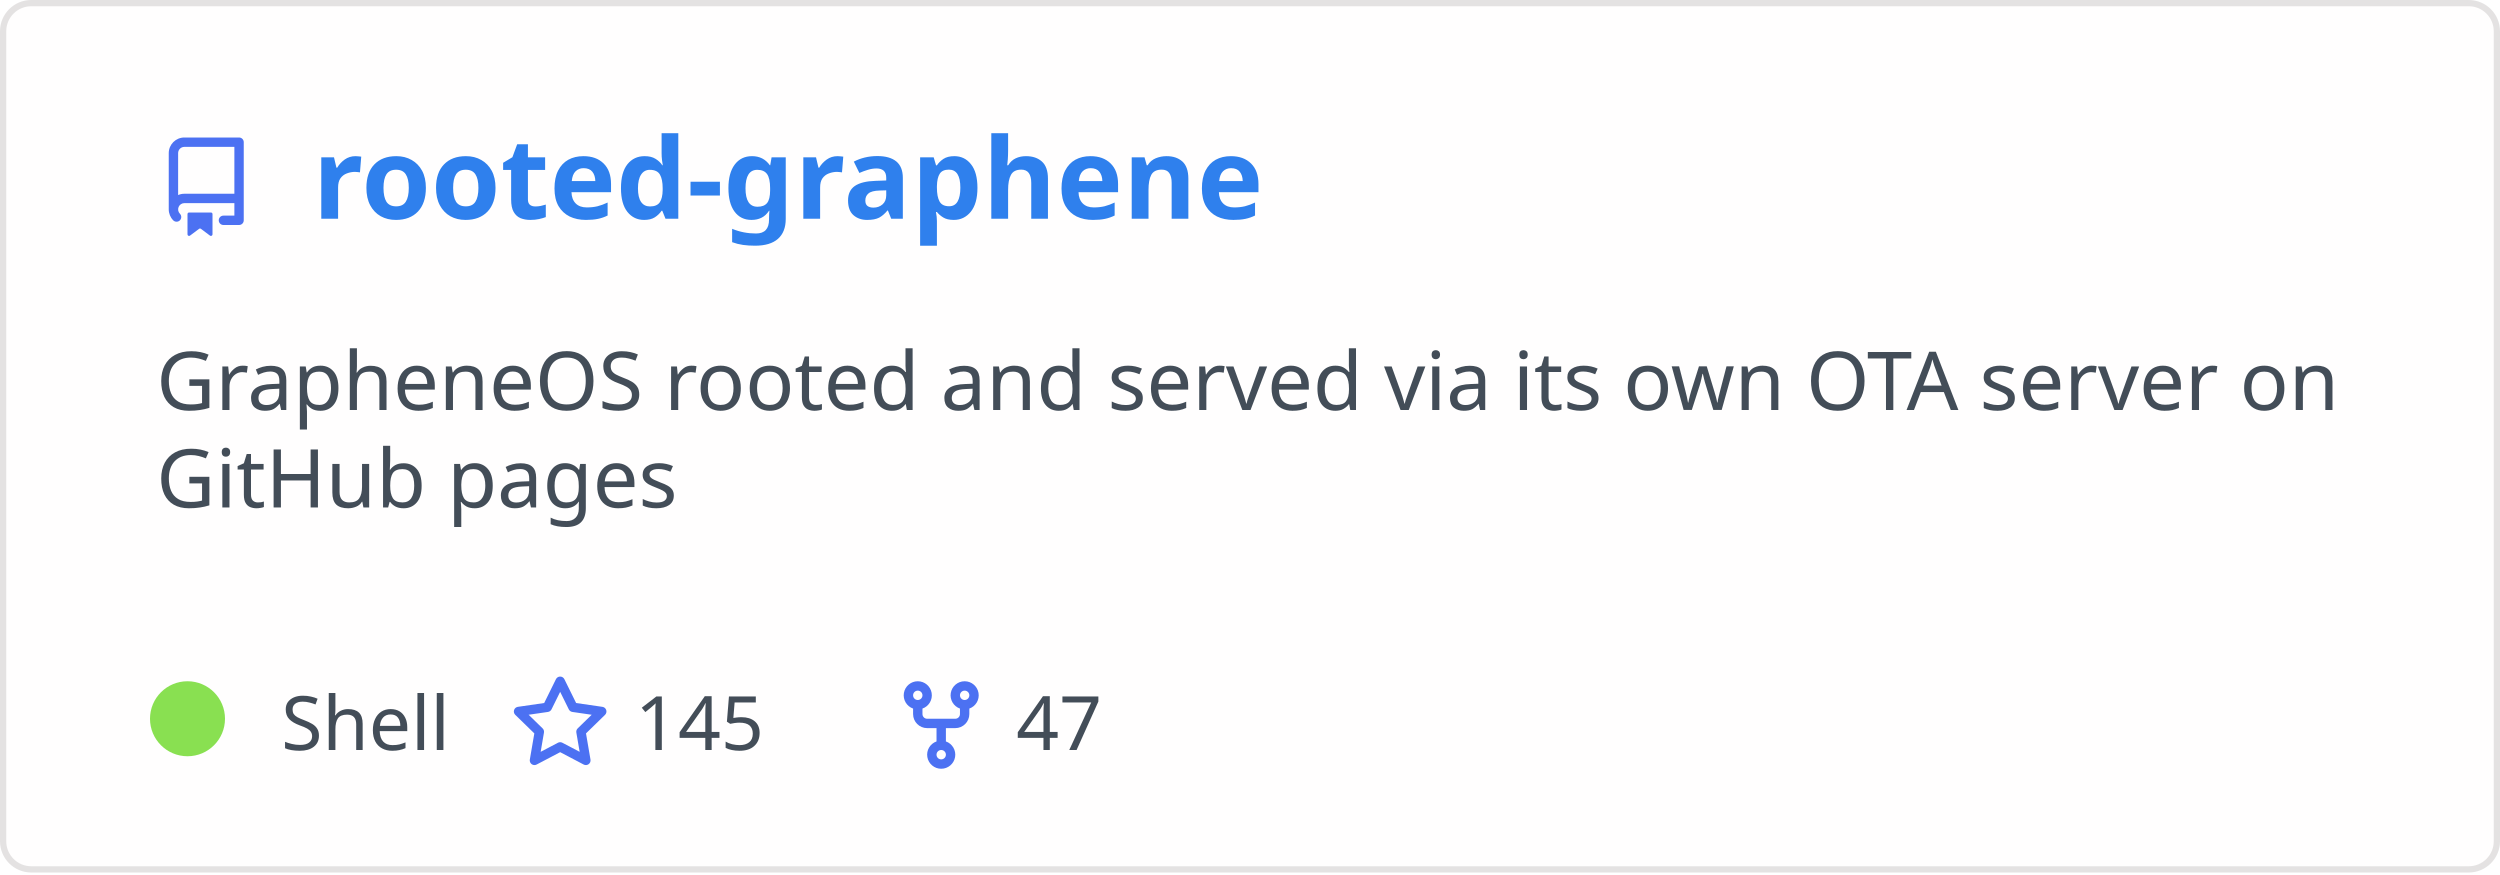
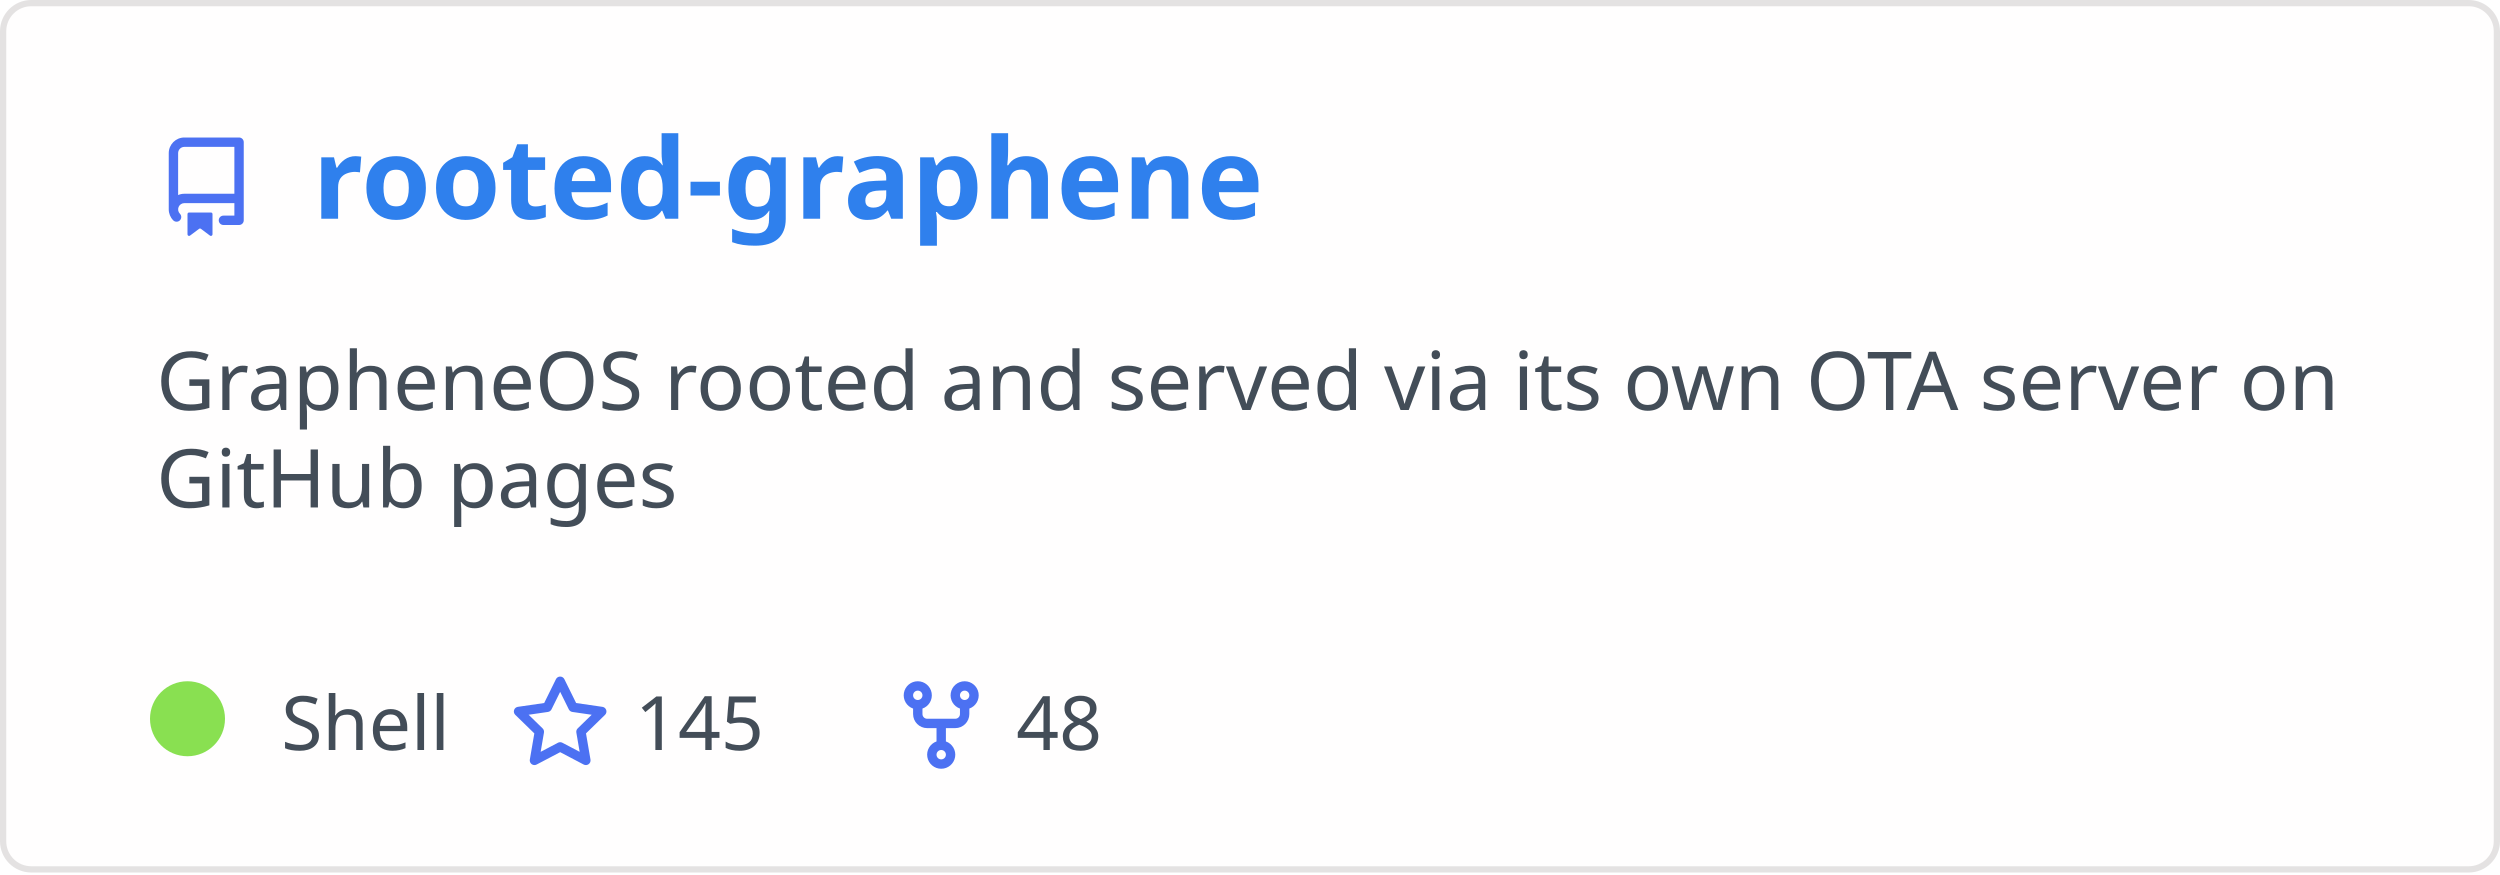
<svg xmlns="http://www.w3.org/2000/svg" width="400" height="140" viewBox="0 0 400 140" fill="none" role="img" aria-labelledby="descId">
  <style>
          .header {
            font: 600 18px 'Segoe UI', Ubuntu, Sans-Serif;
            fill: #2f80ed;
            animation: fadeInAnimation 0.8s ease-in-out forwards;
          }
          @supports(-moz-appearance: auto) {
            /* Selector detects Firefox */
            .header { font-size: 15.5px; }
          }
          
    .description { font: 400 13px 'Segoe UI', Ubuntu, Sans-Serif; fill: #434d58 }
    .gray { font: 400 12px 'Segoe UI', Ubuntu, Sans-Serif; fill: #434d58 }
    .icon { fill: #4c71f2 }
    .badge { font: 600 11px 'Segoe UI', Ubuntu, Sans-Serif; }
    .badge rect { opacity: 0.2 }
  

          
      /* Animations */
      @keyframes scaleInAnimation {
        from {
          transform: translate(-5px, 5px) scale(0);
        }
        to {
          transform: translate(-5px, 5px) scale(1);
        }
      }
      @keyframes fadeInAnimation {
        from {
          opacity: 0;
        }
        to {
          opacity: 1;
        }
      }
    
          * { animation-duration: 0s !important; animation-delay: 0s !important; }
        </style>
  <rect data-testid="card-bg" x="0.5" y="0.5" rx="4.5" height="99%" stroke="#e4e2e2" width="399" fill="#fffefe" stroke-opacity="1" />
  <g data-testid="card-title" transform="translate(25, 35)">
    <g transform="translate(0, 0)">
      <svg class="icon" x="0" y="-13" viewBox="0 0 16 16" version="1.1" width="16" height="16">
        <path fill-rule="evenodd" d="M2 2.5A2.5 2.5 0 014.5 0h8.75a.75.75 0 01.75.75v12.5a.75.75 0 01-.75.75h-2.5a.75.75 0 110-1.5h1.75v-2h-8a1 1 0 00-.714 1.7.75.75 0 01-1.072 1.05A2.495 2.495 0 012 11.5v-9zm10.5-1V9h-8c-.356 0-.694.074-1 .208V2.5a1 1 0 011-1h8zM5 12.25v3.25a.25.25 0 00.4.2l1.45-1.087a.25.25 0 01.3 0L8.6 15.7a.25.25 0 00.4-.2v-3.25a.25.25 0 00-.25-.25h-3.5a.25.25 0 00-.25.25z" />
      </svg>
    </g>
    <g transform="translate(25, 0)">
      <text x="0" y="0" class="header" data-testid="header">rooted-graphene</text>
    </g>
  </g>
  <g data-testid="main-card-body" transform="translate(0, 55)">
    <text class="description" x="25" y="-5">
      <tspan dy="1.2em" x="25">GrapheneOS rooted and served via its own OTA server on</tspan>
      <tspan dy="1.2em" x="25">GitHub pages</tspan>
    </text>
    <g transform="translate(30, 65)">
      <g transform="translate(0, 0)">
        <g data-testid="primary-lang">
          <circle data-testid="lang-color" cx="0" cy="-5" r="6" fill="#89e051" />
          <text data-testid="lang-name" class="gray" x="15">Shell</text>
        </g>
      </g>
      <g transform="translate(51.625, 0)">
        <g transform="translate(0, 0)">
          <svg class="icon" y="-12" viewBox="0 0 16 16" version="1.1" width="16" height="16">
            <path fill-rule="evenodd" d="M8 .25a.75.75 0 01.673.418l1.882 3.815 4.21.612a.75.75 0 01.416 1.279l-3.046 2.97.719 4.192a.75.75 0 01-1.088.791L8 12.347l-3.766 1.98a.75.75 0 01-1.088-.79l.72-4.194L.818 6.374a.75.75 0 01.416-1.28l4.21-.611L7.327.668A.75.75 0 018 .25zm0 2.445L6.615 5.5a.75.75 0 01-.564.41l-3.097.45 2.24 2.184a.75.75 0 01.216.664l-.528 3.084 2.769-1.456a.75.75 0 01.698 0l2.77 1.456-.53-3.084a.75.75 0 01.216-.664l2.24-2.183-3.096-.45a.75.75 0 01-.564-.41L8 2.694v.001z" />
          </svg>
        </g>
        <g transform="translate(20, 0)">
          <text data-testid="stargazers" class="gray">145</text>
        </g>
      </g>
      <g transform="translate(112.5938, 0)">
        <g transform="translate(0, 0)">
          <svg class="icon" y="-12" viewBox="0 0 16 16" version="1.1" width="16" height="16">
            <path fill-rule="evenodd" d="M5 3.25a.75.75 0 11-1.5 0 .75.75 0 011.5 0zm0 2.122a2.25 2.25 0 10-1.5 0v.878A2.25 2.25 0 005.75 8.5h1.5v2.128a2.251 2.251 0 101.5 0V8.5h1.5a2.25 2.25 0 002.25-2.25v-.878a2.25 2.25 0 10-1.5 0v.878a.75.75 0 01-.75.75h-4.5A.75.75 0 015 6.25v-.878zm3.75 7.378a.75.75 0 11-1.5 0 .75.75 0 011.5 0zm3-8.75a.75.75 0 100-1.5.75.75 0 000 1.5z" />
          </svg>
        </g>
        <g transform="translate(20, 0)">
-           <text data-testid="forkcount" class="gray">47</text>
+           <text data-testid="forkcount" class="gray">48</text>
        </g>
      </g>
    </g>
  </g>
</svg>
